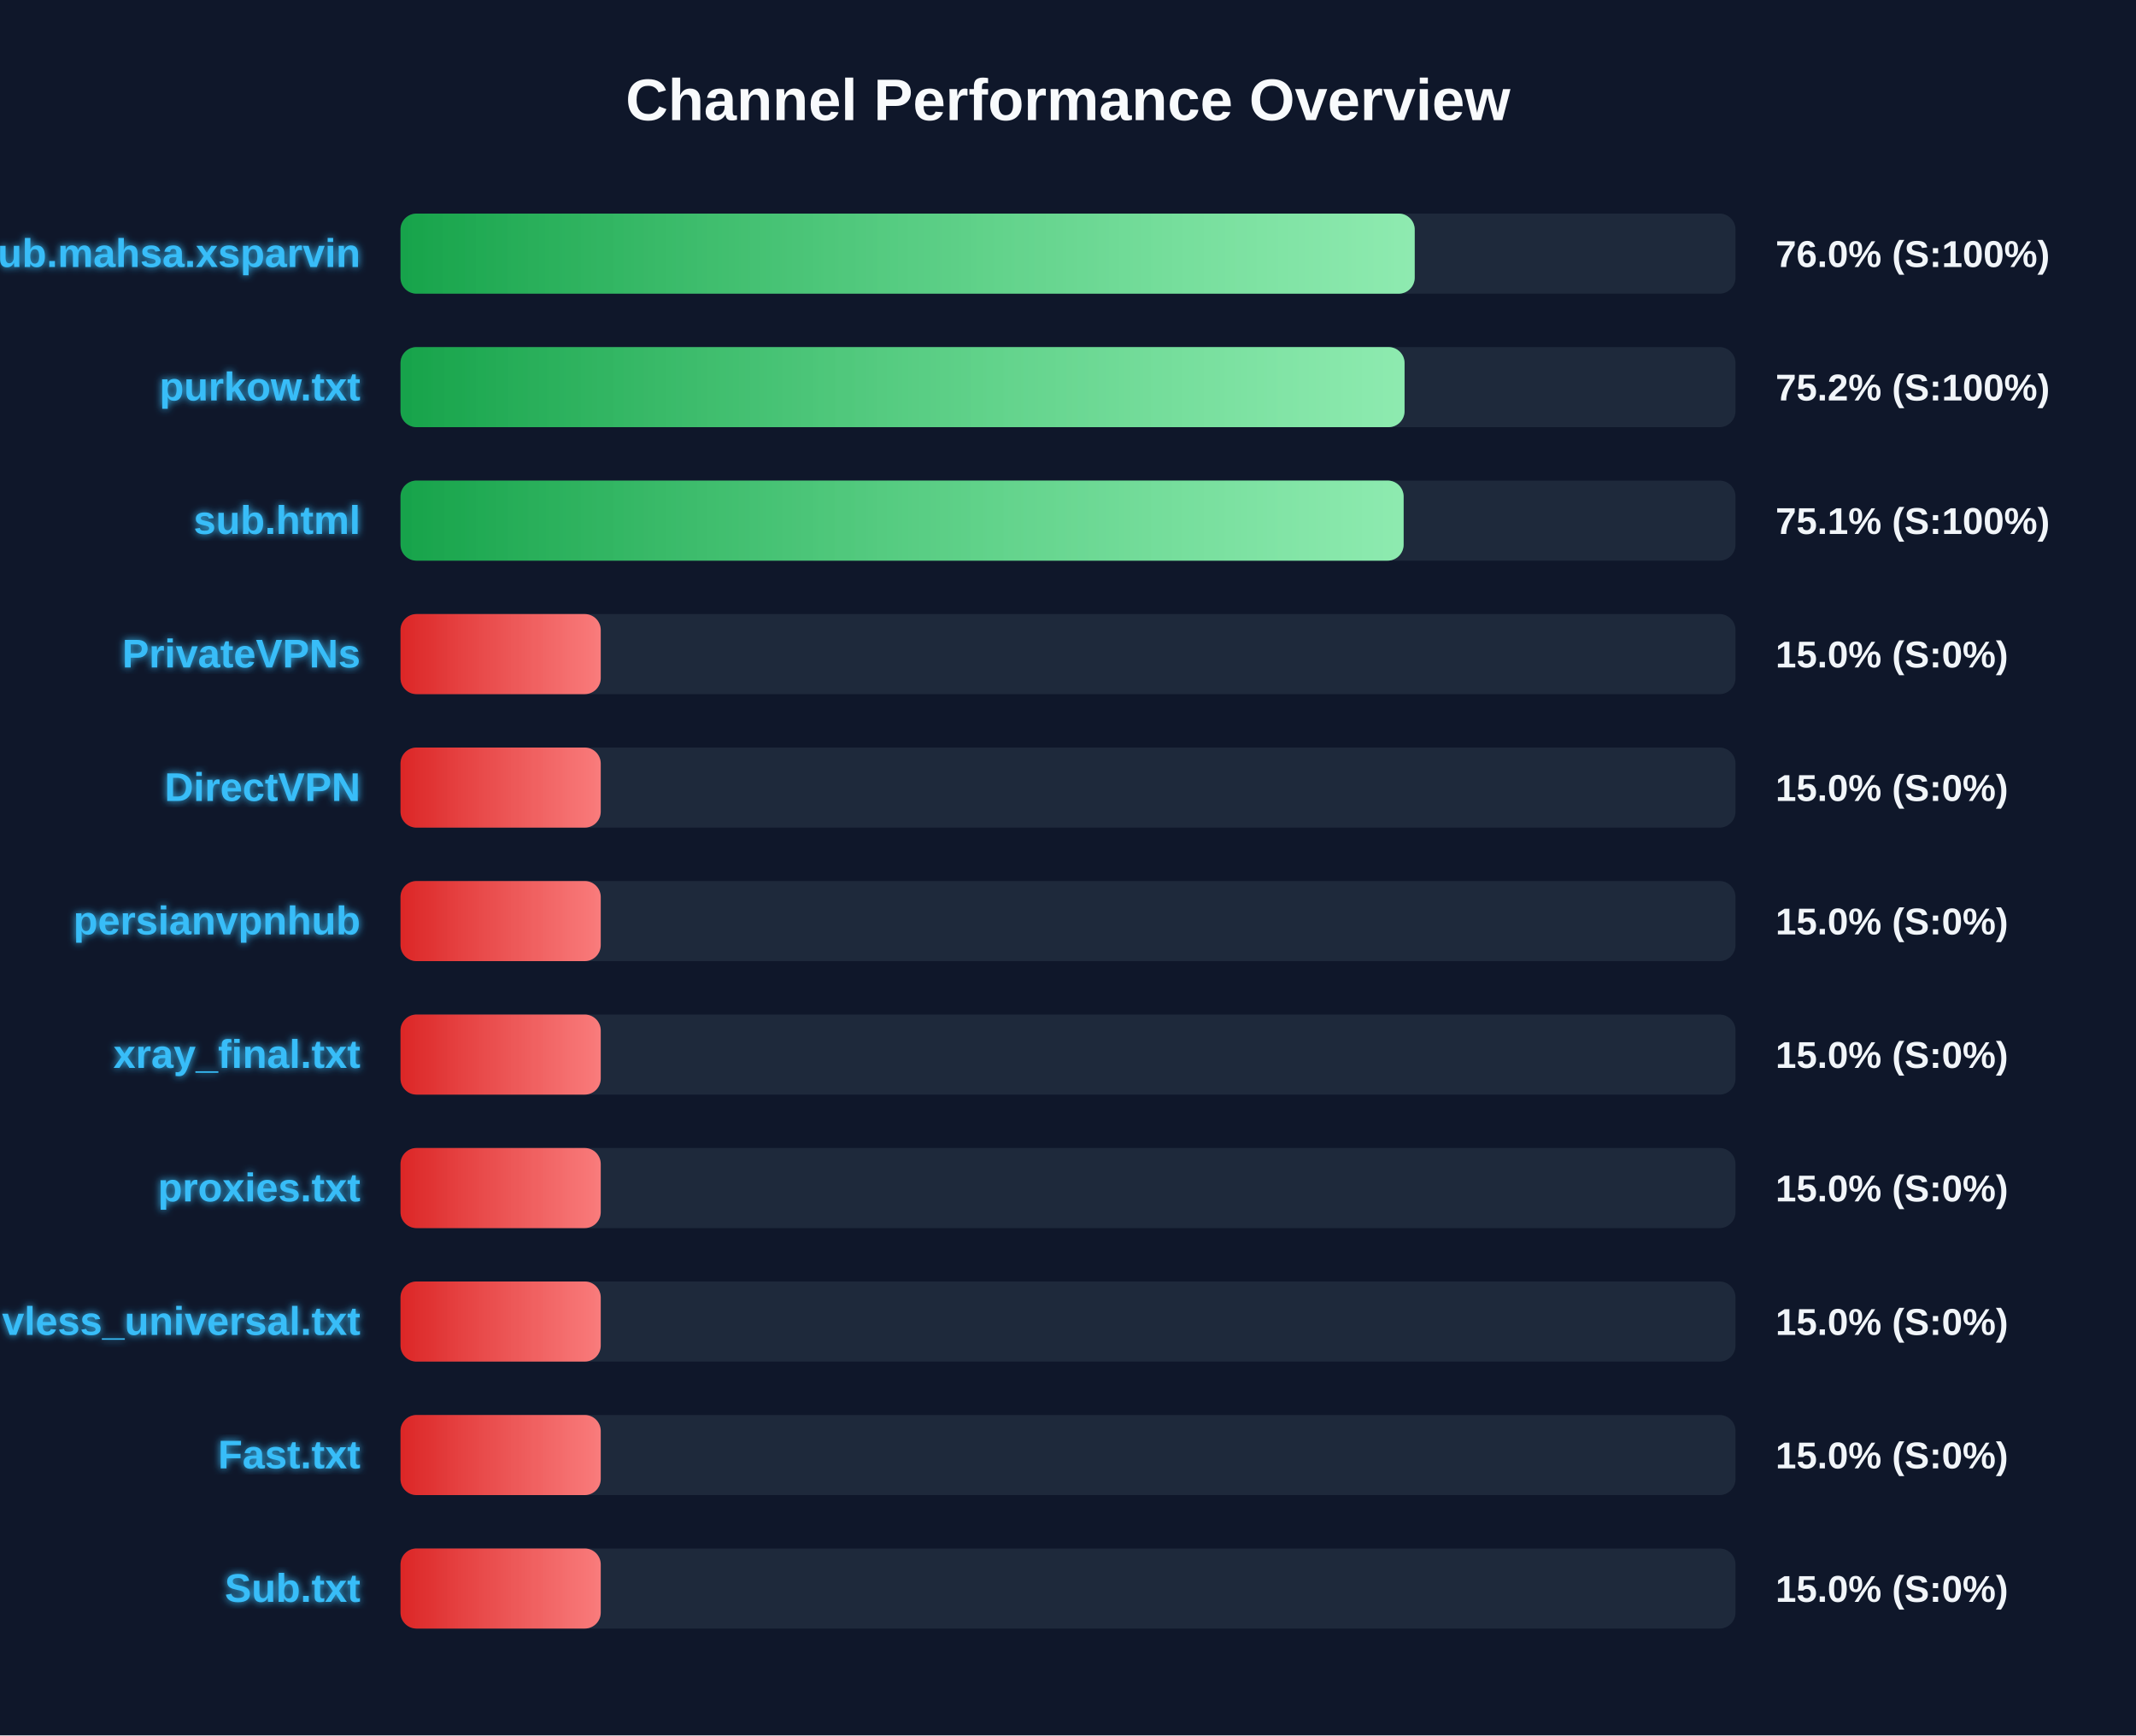
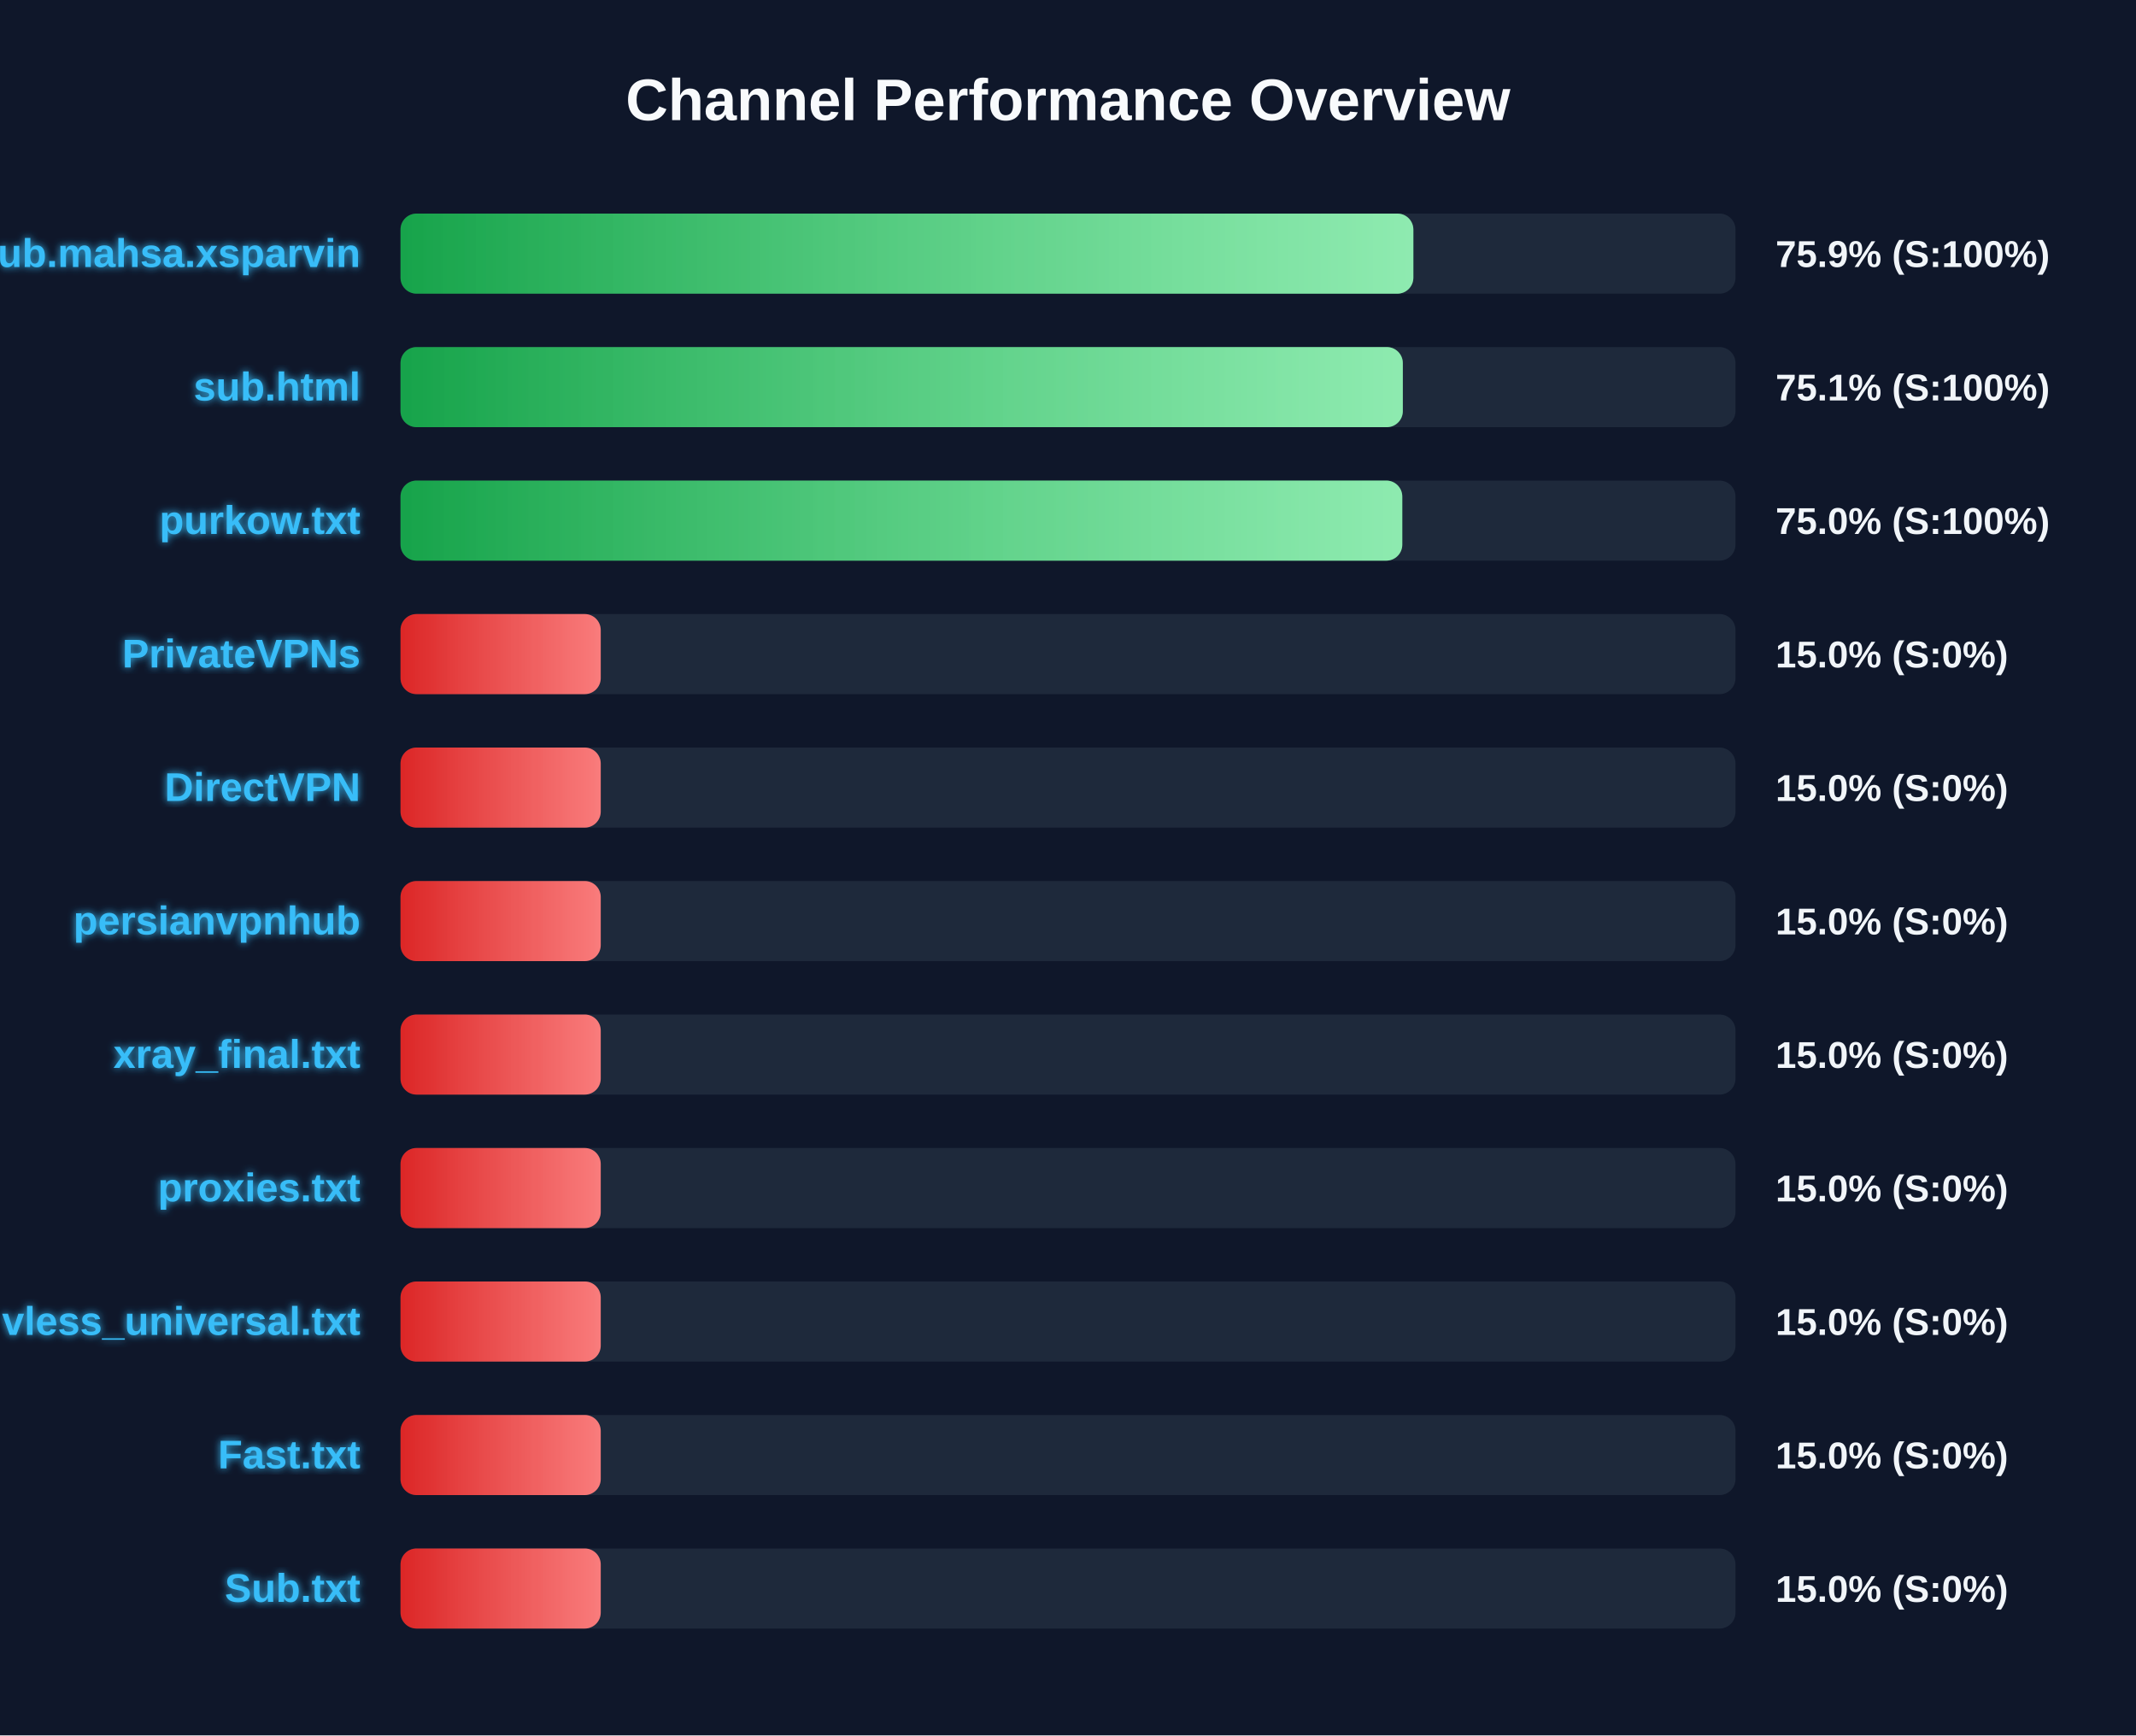
<svg xmlns="http://www.w3.org/2000/svg" width="800" height="650" version="1.1">
  <defs>
    <linearGradient id="grad-green" x1="0%" y1="0%" x2="100%" y2="0%">
      <stop offset="0%" stop-color="#16a34a" />
      <stop offset="100%" stop-color="#4ade80" />
    </linearGradient>
    <linearGradient id="grad-yellow" x1="0%" y1="0%" x2="100%" y2="0%">
      <stop offset="0%" stop-color="#ca8a04" />
      <stop offset="100%" stop-color="#fde047" />
    </linearGradient>
    <linearGradient id="grad-red" x1="0%" y1="0%" x2="100%" y2="0%">
      <stop offset="0%" stop-color="#dc2626" />
      <stop offset="100%" stop-color="#f87171" />
    </linearGradient>
    <linearGradient id="shimmer" x1="0%" y1="0%" x2="100%" y2="0%">
      <stop offset="0%" stop-color="rgba(255,255,255,0)" />
      <stop offset="50%" stop-color="rgba(255,255,255,0.4)" />
      <stop offset="100%" stop-color="rgba(255,255,255,0)" />
    </linearGradient>
    <filter id="glow" x="-20%" y="-20%" width="140%" height="140%">
      <feGaussianBlur stdDeviation="1.5" result="blur" />
      <feComposite in="SourceGraphic" in2="blur" operator="over" />
    </filter>
  </defs>
  <style>
        .bg-rect { fill: #0f172a; }
        .title { font: bold 22px 'Segoe UI', Arial, sans-serif; fill: #f8fafc; }
        .row { font: bold 15px 'Segoe UI', Arial, sans-serif; fill: #38bdf8; filter: url(#glow); }
        .score { font: bold 14px 'Segoe UI', Arial, sans-serif; fill: #f1f5f9; }
        @keyframes shimmer-anim {
            0% { transform: translateX(-100%); }
            100% { transform: translateX(200%); }
        }
        .shimmer-rect {
            animation: shimmer-anim 2.5s infinite linear;
        }
    </style>
  <rect width="100%" height="100%" class="bg-rect" />
  <text x="400" y="45" text-anchor="middle" class="title">Channel Performance Overview</text>
  <rect x="150" y="80" width="500" height="30" fill="#1e293b" rx="6" />
  <clipPath id="clip-0">
-     <rect x="150" y="80" width="379.85" height="30" rx="6" />
+     <rect x="150" y="80" width="379.35" height="30" rx="6" />
  </clipPath>
-   <rect x="150" y="80" width="379.85" height="30" fill="url(#grad-green)" rx="6" />
+   <rect x="150" y="80" width="379.35" height="30" fill="url(#grad-green)" rx="6" />
  <g clip-path="url(#clip-0)">
    <rect x="150" y="80" width="100%" height="30" fill="url(#shimmer)" class="shimmer-rect" />
  </g>
  <text x="135" y="100" text-anchor="end" class="row">Sub.mahsa.xsparvin</text>
-   <text x="665" y="100" text-anchor="start" class="score">76.0% (S:100%)</text>
+   <text x="665" y="100" text-anchor="start" class="score">75.9% (S:100%)</text>
  <rect x="150" y="130" width="500" height="30" fill="#1e293b" rx="6" />
  <clipPath id="clip-1">
-     <rect x="150" y="130" width="376.05" height="30" rx="6" />
+     <rect x="150" y="130" width="375.4" height="30" rx="6" />
  </clipPath>
-   <rect x="150" y="130" width="376.05" height="30" fill="url(#grad-green)" rx="6" />
+   <rect x="150" y="130" width="375.4" height="30" fill="url(#grad-green)" rx="6" />
  <g clip-path="url(#clip-1)">
    <rect x="150" y="130" width="100%" height="30" fill="url(#shimmer)" class="shimmer-rect" />
  </g>
-   <text x="135" y="150" text-anchor="end" class="row">purkow.txt</text>
-   <text x="665" y="150" text-anchor="start" class="score">75.2% (S:100%)</text>
+   <text x="135" y="150" text-anchor="end" class="row">sub.html</text>
+   <text x="665" y="150" text-anchor="start" class="score">75.1% (S:100%)</text>
  <rect x="150" y="180" width="500" height="30" fill="#1e293b" rx="6" />
  <clipPath id="clip-2">
-     <rect x="150" y="180" width="375.7" height="30" rx="6" />
+     <rect x="150" y="180" width="375.2" height="30" rx="6" />
  </clipPath>
-   <rect x="150" y="180" width="375.7" height="30" fill="url(#grad-green)" rx="6" />
+   <rect x="150" y="180" width="375.2" height="30" fill="url(#grad-green)" rx="6" />
  <g clip-path="url(#clip-2)">
    <rect x="150" y="180" width="100%" height="30" fill="url(#shimmer)" class="shimmer-rect" />
  </g>
-   <text x="135" y="200" text-anchor="end" class="row">sub.html</text>
-   <text x="665" y="200" text-anchor="start" class="score">75.1% (S:100%)</text>
+   <text x="135" y="200" text-anchor="end" class="row">purkow.txt</text>
+   <text x="665" y="200" text-anchor="start" class="score">75.0% (S:100%)</text>
  <rect x="150" y="230" width="500" height="30" fill="#1e293b" rx="6" />
  <clipPath id="clip-3">
    <rect x="150" y="230" width="75.0" height="30" rx="6" />
  </clipPath>
  <rect x="150" y="230" width="75.0" height="30" fill="url(#grad-red)" rx="6" />
  <g clip-path="url(#clip-3)">
    <rect x="150" y="230" width="100%" height="30" fill="url(#shimmer)" class="shimmer-rect" />
  </g>
  <text x="135" y="250" text-anchor="end" class="row">PrivateVPNs</text>
  <text x="665" y="250" text-anchor="start" class="score">15.0% (S:0%)</text>
  <rect x="150" y="280" width="500" height="30" fill="#1e293b" rx="6" />
  <clipPath id="clip-4">
    <rect x="150" y="280" width="75.0" height="30" rx="6" />
  </clipPath>
  <rect x="150" y="280" width="75.0" height="30" fill="url(#grad-red)" rx="6" />
  <g clip-path="url(#clip-4)">
    <rect x="150" y="280" width="100%" height="30" fill="url(#shimmer)" class="shimmer-rect" />
  </g>
  <text x="135" y="300" text-anchor="end" class="row">DirectVPN</text>
  <text x="665" y="300" text-anchor="start" class="score">15.0% (S:0%)</text>
  <rect x="150" y="330" width="500" height="30" fill="#1e293b" rx="6" />
  <clipPath id="clip-5">
    <rect x="150" y="330" width="75.0" height="30" rx="6" />
  </clipPath>
  <rect x="150" y="330" width="75.0" height="30" fill="url(#grad-red)" rx="6" />
  <g clip-path="url(#clip-5)">
    <rect x="150" y="330" width="100%" height="30" fill="url(#shimmer)" class="shimmer-rect" />
  </g>
  <text x="135" y="350" text-anchor="end" class="row">persianvpnhub</text>
  <text x="665" y="350" text-anchor="start" class="score">15.0% (S:0%)</text>
  <rect x="150" y="380" width="500" height="30" fill="#1e293b" rx="6" />
  <clipPath id="clip-6">
    <rect x="150" y="380" width="75.0" height="30" rx="6" />
  </clipPath>
  <rect x="150" y="380" width="75.0" height="30" fill="url(#grad-red)" rx="6" />
  <g clip-path="url(#clip-6)">
    <rect x="150" y="380" width="100%" height="30" fill="url(#shimmer)" class="shimmer-rect" />
  </g>
  <text x="135" y="400" text-anchor="end" class="row">xray_final.txt</text>
  <text x="665" y="400" text-anchor="start" class="score">15.0% (S:0%)</text>
  <rect x="150" y="430" width="500" height="30" fill="#1e293b" rx="6" />
  <clipPath id="clip-7">
    <rect x="150" y="430" width="75.0" height="30" rx="6" />
  </clipPath>
  <rect x="150" y="430" width="75.0" height="30" fill="url(#grad-red)" rx="6" />
  <g clip-path="url(#clip-7)">
    <rect x="150" y="430" width="100%" height="30" fill="url(#shimmer)" class="shimmer-rect" />
  </g>
  <text x="135" y="450" text-anchor="end" class="row">proxies.txt</text>
  <text x="665" y="450" text-anchor="start" class="score">15.0% (S:0%)</text>
  <rect x="150" y="480" width="500" height="30" fill="#1e293b" rx="6" />
  <clipPath id="clip-8">
    <rect x="150" y="480" width="75.0" height="30" rx="6" />
  </clipPath>
  <rect x="150" y="480" width="75.0" height="30" fill="url(#grad-red)" rx="6" />
  <g clip-path="url(#clip-8)">
    <rect x="150" y="480" width="100%" height="30" fill="url(#shimmer)" class="shimmer-rect" />
  </g>
  <text x="135" y="500" text-anchor="end" class="row">vless_universal.txt</text>
  <text x="665" y="500" text-anchor="start" class="score">15.0% (S:0%)</text>
  <rect x="150" y="530" width="500" height="30" fill="#1e293b" rx="6" />
  <clipPath id="clip-9">
    <rect x="150" y="530" width="75.0" height="30" rx="6" />
  </clipPath>
  <rect x="150" y="530" width="75.0" height="30" fill="url(#grad-red)" rx="6" />
  <g clip-path="url(#clip-9)">
    <rect x="150" y="530" width="100%" height="30" fill="url(#shimmer)" class="shimmer-rect" />
  </g>
  <text x="135" y="550" text-anchor="end" class="row">Fast.txt</text>
  <text x="665" y="550" text-anchor="start" class="score">15.0% (S:0%)</text>
  <rect x="150" y="580" width="500" height="30" fill="#1e293b" rx="6" />
  <clipPath id="clip-10">
    <rect x="150" y="580" width="75.0" height="30" rx="6" />
  </clipPath>
  <rect x="150" y="580" width="75.0" height="30" fill="url(#grad-red)" rx="6" />
  <g clip-path="url(#clip-10)">
    <rect x="150" y="580" width="100%" height="30" fill="url(#shimmer)" class="shimmer-rect" />
  </g>
  <text x="135" y="600" text-anchor="end" class="row">Sub.txt</text>
  <text x="665" y="600" text-anchor="start" class="score">15.0% (S:0%)</text>
</svg>
